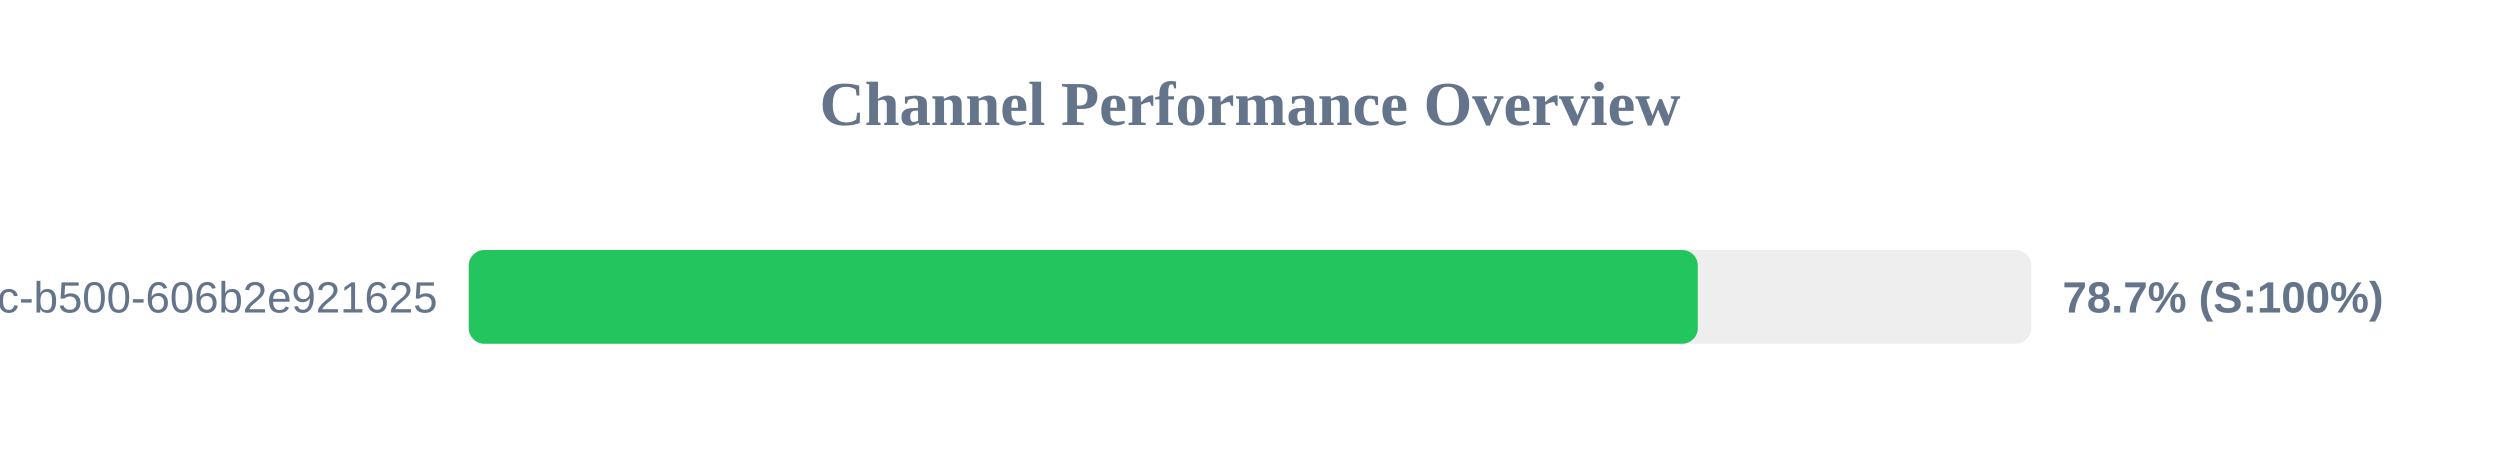
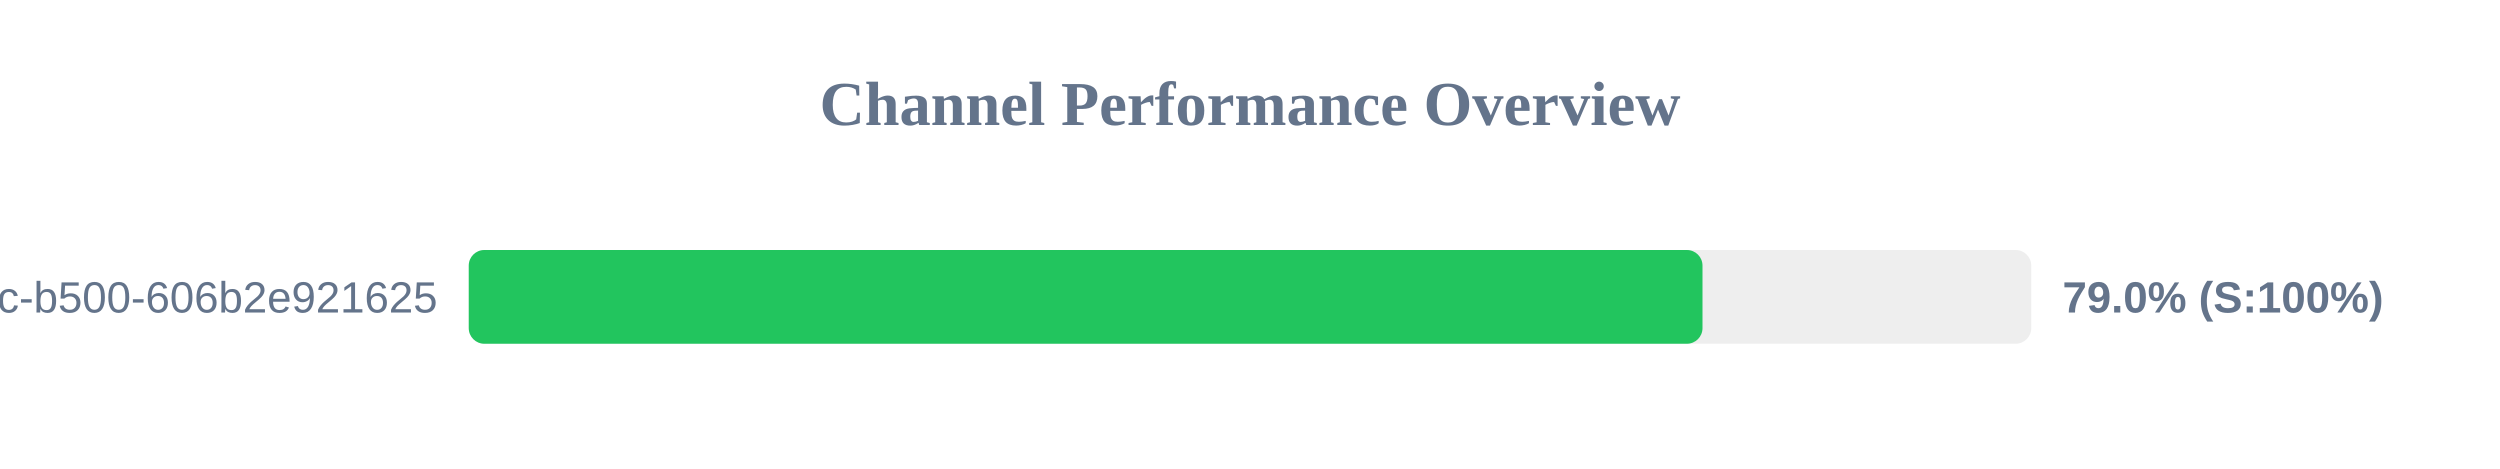
<svg xmlns="http://www.w3.org/2000/svg" width="800" height="150" version="1.1">
  <style>
        .row { font: 14px Arial; fill: #64748b; }
        .score { font: bold 14px Arial; fill: #64748b; }
    </style>
  <text x="400" y="40" text-anchor="middle" font-size="20px" font-weight="bold" fill="#64748b">Channel Performance Overview</text>
  <rect x="150" y="80" width="500" height="30" fill="#eee" rx="5" />
-   <rect x="150" y="80" width="393.3" height="30" fill="#22c55e" rx="5" />
+   <rect x="150" y="80" width="394.8" height="30" fill="#22c55e" rx="5" />
  <text x="140" y="100" text-anchor="end" class="row">?uuid=f901861b-6491-450c-b500-606b2e921625</text>
-   <text x="660" y="100" text-anchor="start" class="score">78.7% (S:100%)</text>
+   <text x="660" y="100" text-anchor="start" class="score">79.0% (S:100%)</text>
</svg>
